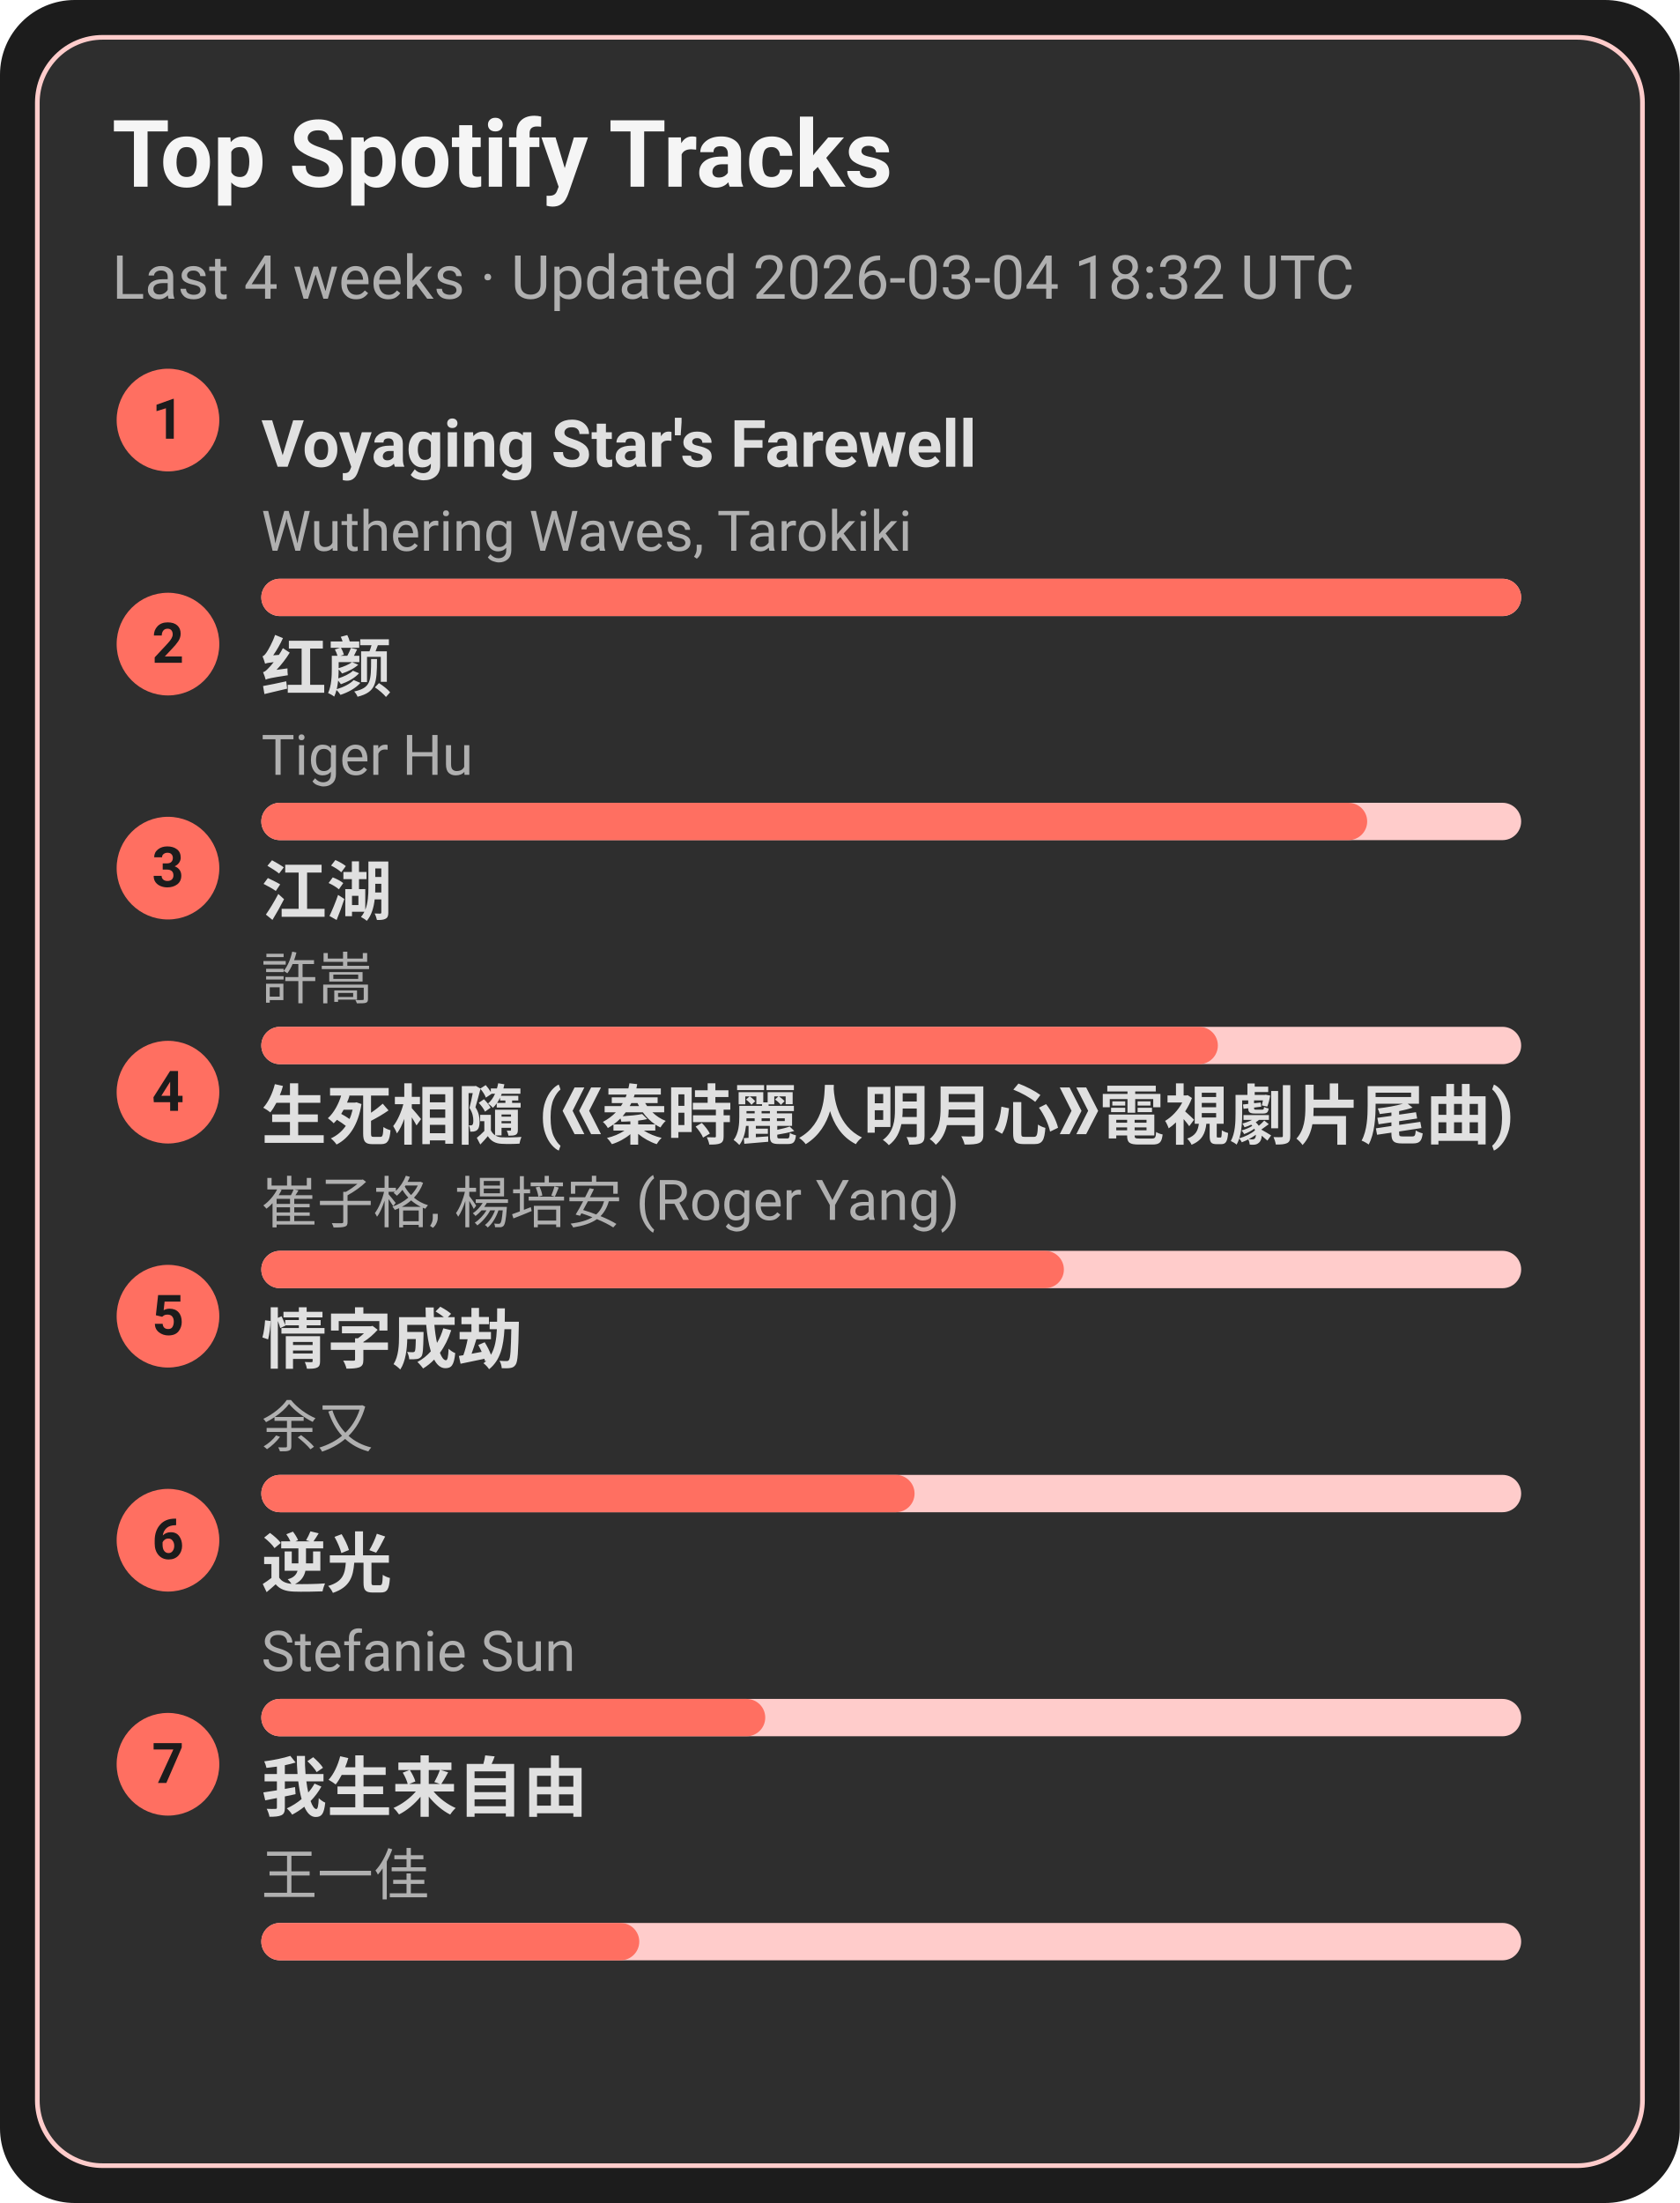
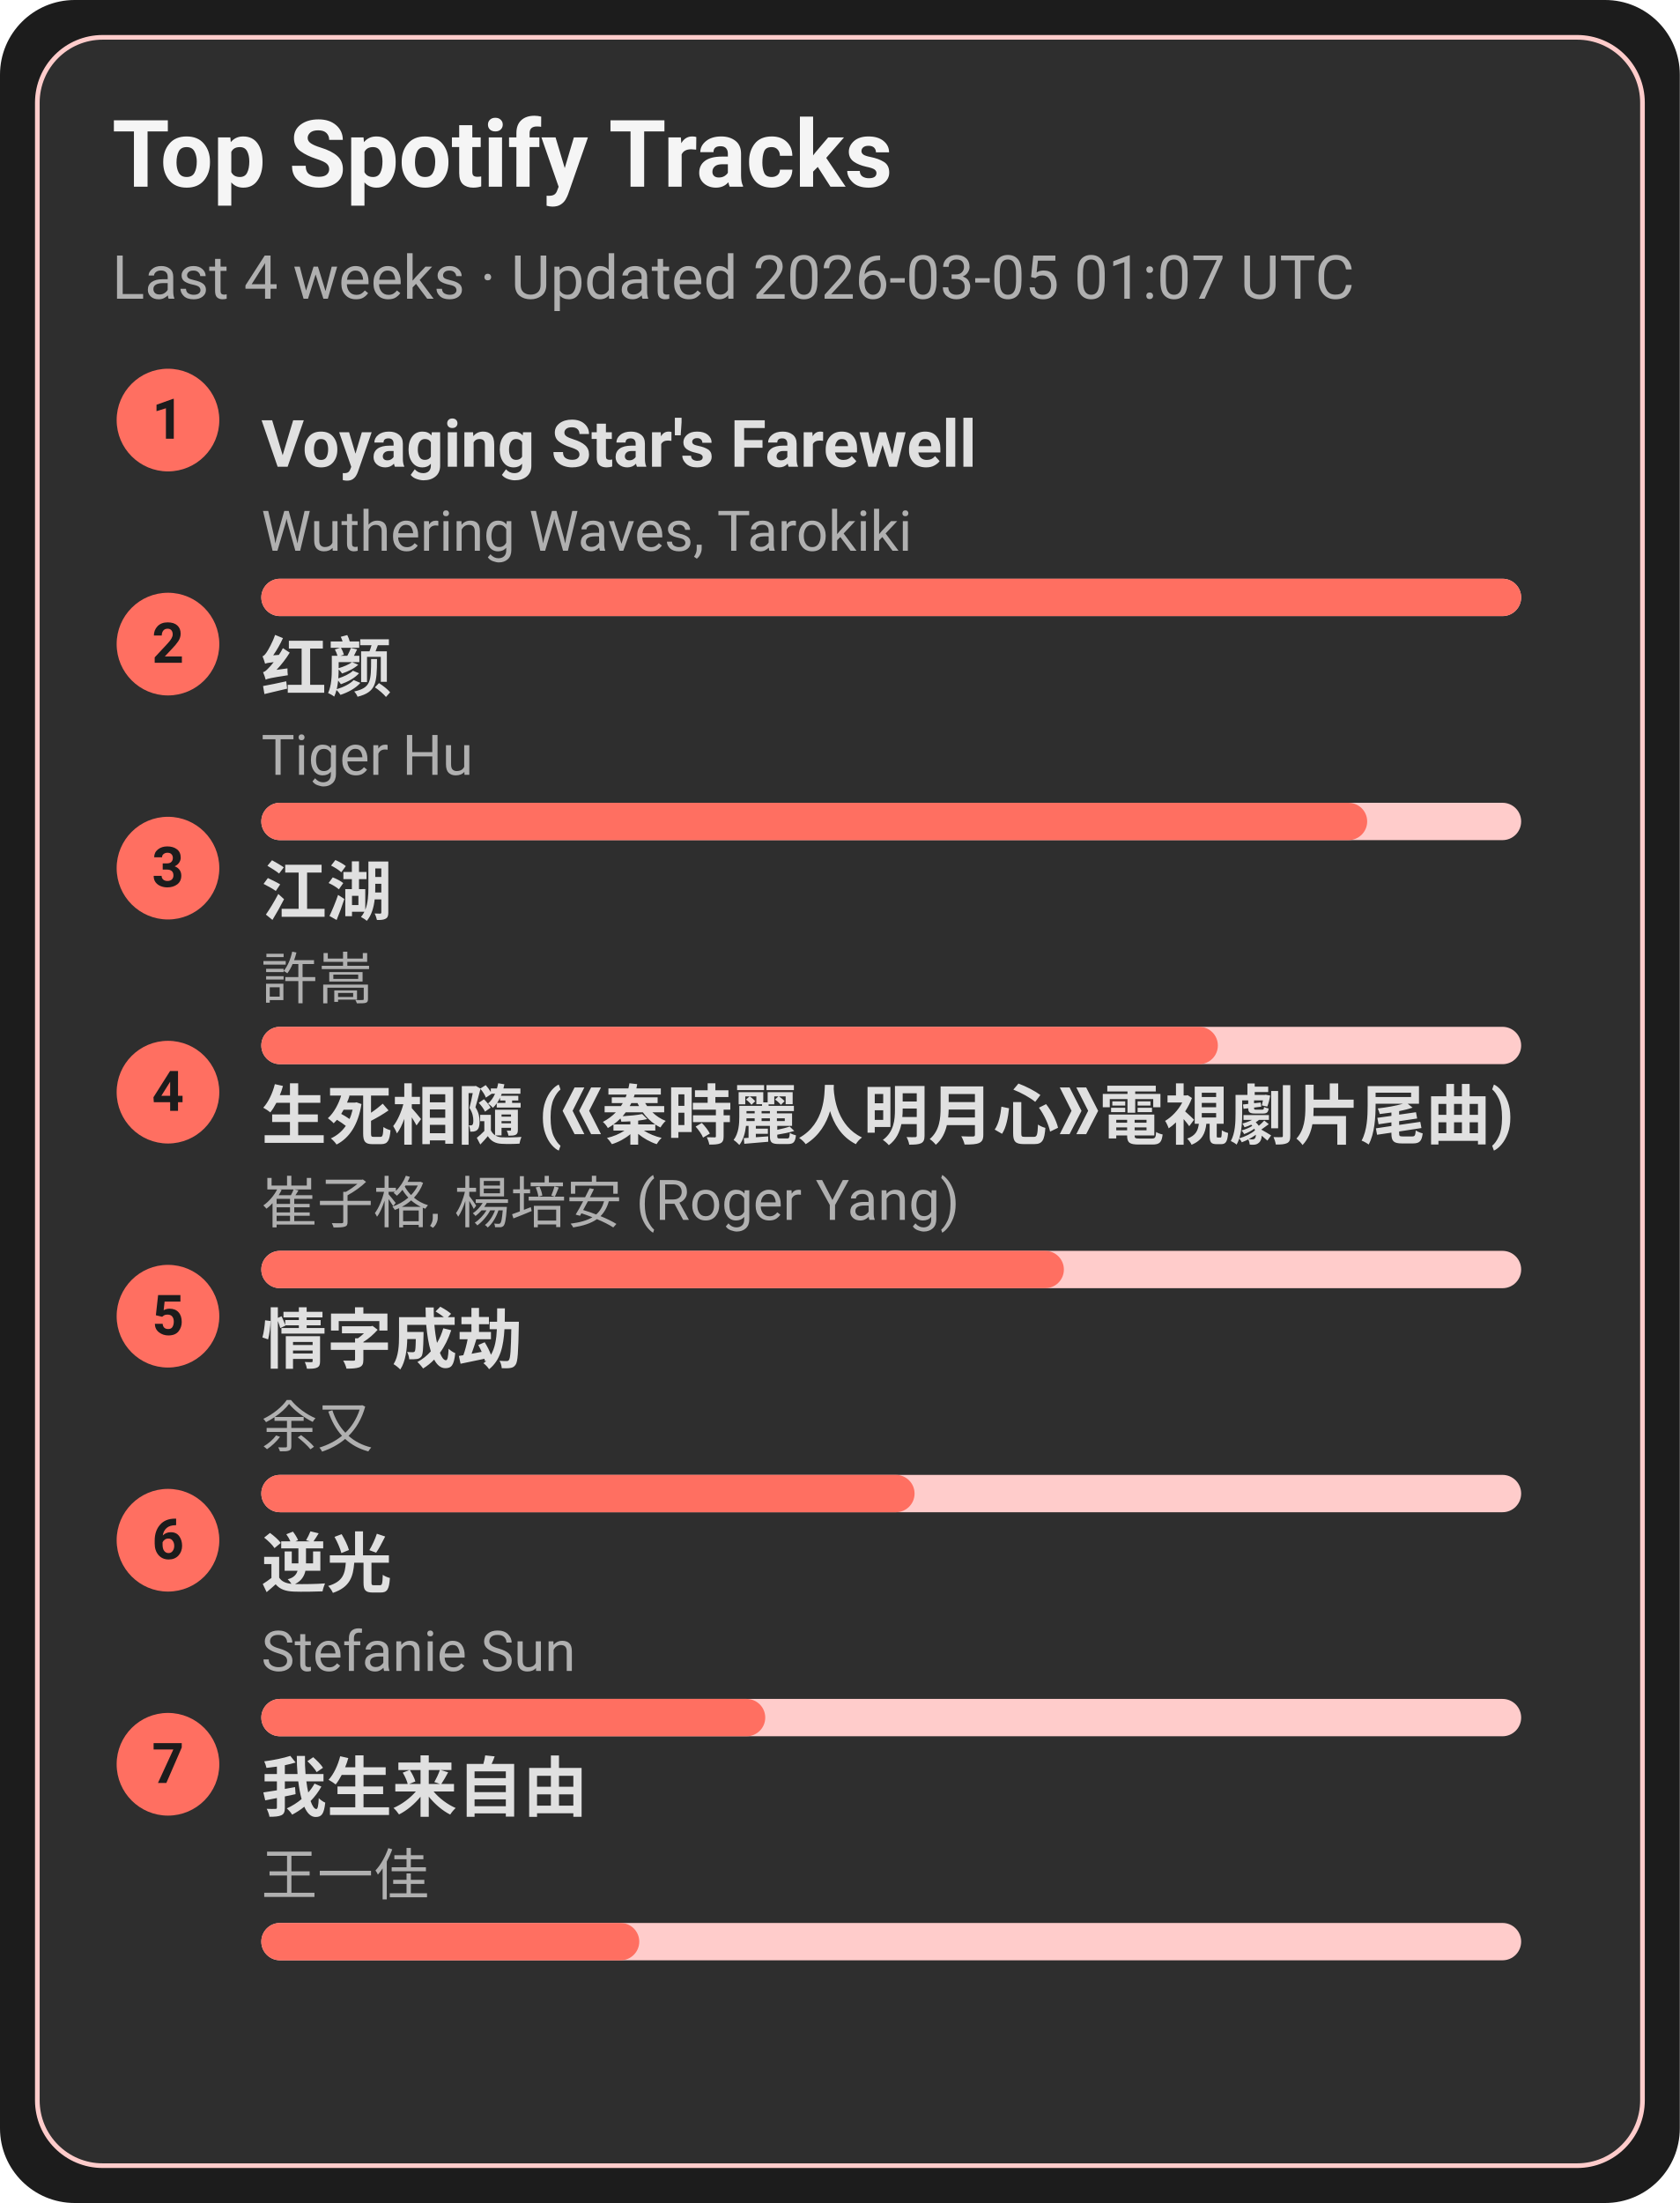
<svg xmlns="http://www.w3.org/2000/svg" width="360" height="472" viewBox="0 0 360 472">
  <style>text{font-family:-apple-system,BlinkMacSystemFont,Segoe UI,Roboto,Ubuntu,Helvetica Neue,Arial,Noto Sans,sans-serif}</style>
  <rect width="360" height="472" rx="16" fill="#1c1c1c" />
  <rect x="8" y="8" width="344" height="456" rx="14" fill="#2e2e2e" stroke="#ffcccb" />
  <text x="24" y="40" font-size="20" fill="#f5f5f5" font-weight="600">Top Spotify Tracks</text>
-   <text x="24" y="64" font-size="13" fill="#b0b0b0">Last 4 weeks · Updated 2026-03-04 18:32 UTC</text>
+   <text x="24" y="64" font-size="13" fill="#b0b0b0">Last 4 weeks · Updated 2026-03-05 01:07 UTC</text>
  <circle cx="36" cy="90" r="11" fill="#ff6f61" />
  <text x="36" y="94" text-anchor="middle" font-size="12" fill="#1c1c1c" font-weight="700">1</text>
  <a href="https://open.spotify.com/track/3uI2KolgU1Pt41ywffsggr" target="_blank" rel="noopener noreferrer">
    <text x="56" y="100" font-size="14" fill="#e0e0e0" font-weight="600">Voyaging Star's Farewell</text>
  </a>
  <text x="56" y="118" font-size="12" fill="#b0b0b0">Wuthering Waves, Tarokiki</text>
  <rect x="56" y="124" width="270" height="8" rx="4" fill="#ffcccb" />
  <rect x="56" y="124" width="270" height="8" rx="4" fill="#ff6f61" />
  <circle cx="36" cy="138" r="11" fill="#ff6f61" />
  <text x="36" y="142" text-anchor="middle" font-size="12" fill="#1c1c1c" font-weight="700">2</text>
  <a href="https://open.spotify.com/track/6Q7OE4tvrUOIvIDY2EC5Im" target="_blank" rel="noopener noreferrer">
    <text x="56" y="148" font-size="14" fill="#e0e0e0" font-weight="600">红颜</text>
  </a>
  <text x="56" y="166" font-size="12" fill="#b0b0b0">Tiger Hu</text>
  <rect x="56" y="172" width="270" height="8" rx="4" fill="#ffcccb" />
  <rect x="56" y="172" width="237" height="8" rx="4" fill="#ff6f61" />
  <circle cx="36" cy="186" r="11" fill="#ff6f61" />
  <text x="36" y="190" text-anchor="middle" font-size="12" fill="#1c1c1c" font-weight="700">3</text>
  <a href="https://open.spotify.com/track/03PCdwqajii1xgp7WIozzC" target="_blank" rel="noopener noreferrer">
    <text x="56" y="196" font-size="14" fill="#e0e0e0" font-weight="600">江湖</text>
  </a>
  <text x="56" y="214" font-size="12" fill="#b0b0b0">許嵩</text>
  <rect x="56" y="220" width="270" height="8" rx="4" fill="#ffcccb" />
  <rect x="56" y="220" width="205" height="8" rx="4" fill="#ff6f61" />
  <circle cx="36" cy="234" r="11" fill="#ff6f61" />
  <text x="36" y="238" text-anchor="middle" font-size="12" fill="#1c1c1c" font-weight="700">4</text>
  <a href="https://open.spotify.com/track/6qiDtcYiZOQ4HRuC8U55EM" target="_blank" rel="noopener noreferrer">
    <text x="56" y="244" font-size="14" fill="#e0e0e0" font-weight="600">生死相隨 (《秦時麗人明月心》電視劇片尾曲)</text>
  </a>
  <text x="56" y="262" font-size="12" fill="#b0b0b0">崔子格, 楊培安 (Roger Yang)</text>
  <rect x="56" y="268" width="270" height="8" rx="4" fill="#ffcccb" />
  <rect x="56" y="268" width="172" height="8" rx="4" fill="#ff6f61" />
  <circle cx="36" cy="282" r="11" fill="#ff6f61" />
  <text x="36" y="286" text-anchor="middle" font-size="12" fill="#1c1c1c" font-weight="700">5</text>
  <a href="https://open.spotify.com/track/6PLof7Z5mvbp9im83J4m3m" target="_blank" rel="noopener noreferrer">
    <text x="56" y="292" font-size="14" fill="#e0e0e0" font-weight="600">情字成劫</text>
  </a>
  <text x="56" y="310" font-size="12" fill="#b0b0b0">余又</text>
  <rect x="56" y="316" width="270" height="8" rx="4" fill="#ffcccb" />
  <rect x="56" y="316" width="140" height="8" rx="4" fill="#ff6f61" />
  <circle cx="36" cy="330" r="11" fill="#ff6f61" />
  <text x="36" y="334" text-anchor="middle" font-size="12" fill="#1c1c1c" font-weight="700">6</text>
  <a href="https://open.spotify.com/track/4x1hB3Yg01Aq6J6q0deS9M" target="_blank" rel="noopener noreferrer">
    <text x="56" y="340" font-size="14" fill="#e0e0e0" font-weight="600">逆光</text>
  </a>
  <text x="56" y="358" font-size="12" fill="#b0b0b0">Stefanie Sun</text>
  <rect x="56" y="364" width="270" height="8" rx="4" fill="#ffcccb" />
  <rect x="56" y="364" width="108" height="8" rx="4" fill="#ff6f61" />
  <circle cx="36" cy="378" r="11" fill="#ff6f61" />
  <text x="36" y="382" text-anchor="middle" font-size="12" fill="#1c1c1c" font-weight="700">7</text>
  <a href="https://open.spotify.com/track/0NXE97iU5uBlBrTk0CecSW" target="_blank" rel="noopener noreferrer">
    <text x="56" y="388" font-size="14" fill="#e0e0e0" font-weight="600">我生来自由</text>
  </a>
  <text x="56" y="406" font-size="12" fill="#b0b0b0">王一佳</text>
  <rect x="56" y="412" width="270" height="8" rx="4" fill="#ffcccb" />
  <rect x="56" y="412" width="81" height="8" rx="4" fill="#ff6f61" />
</svg>
